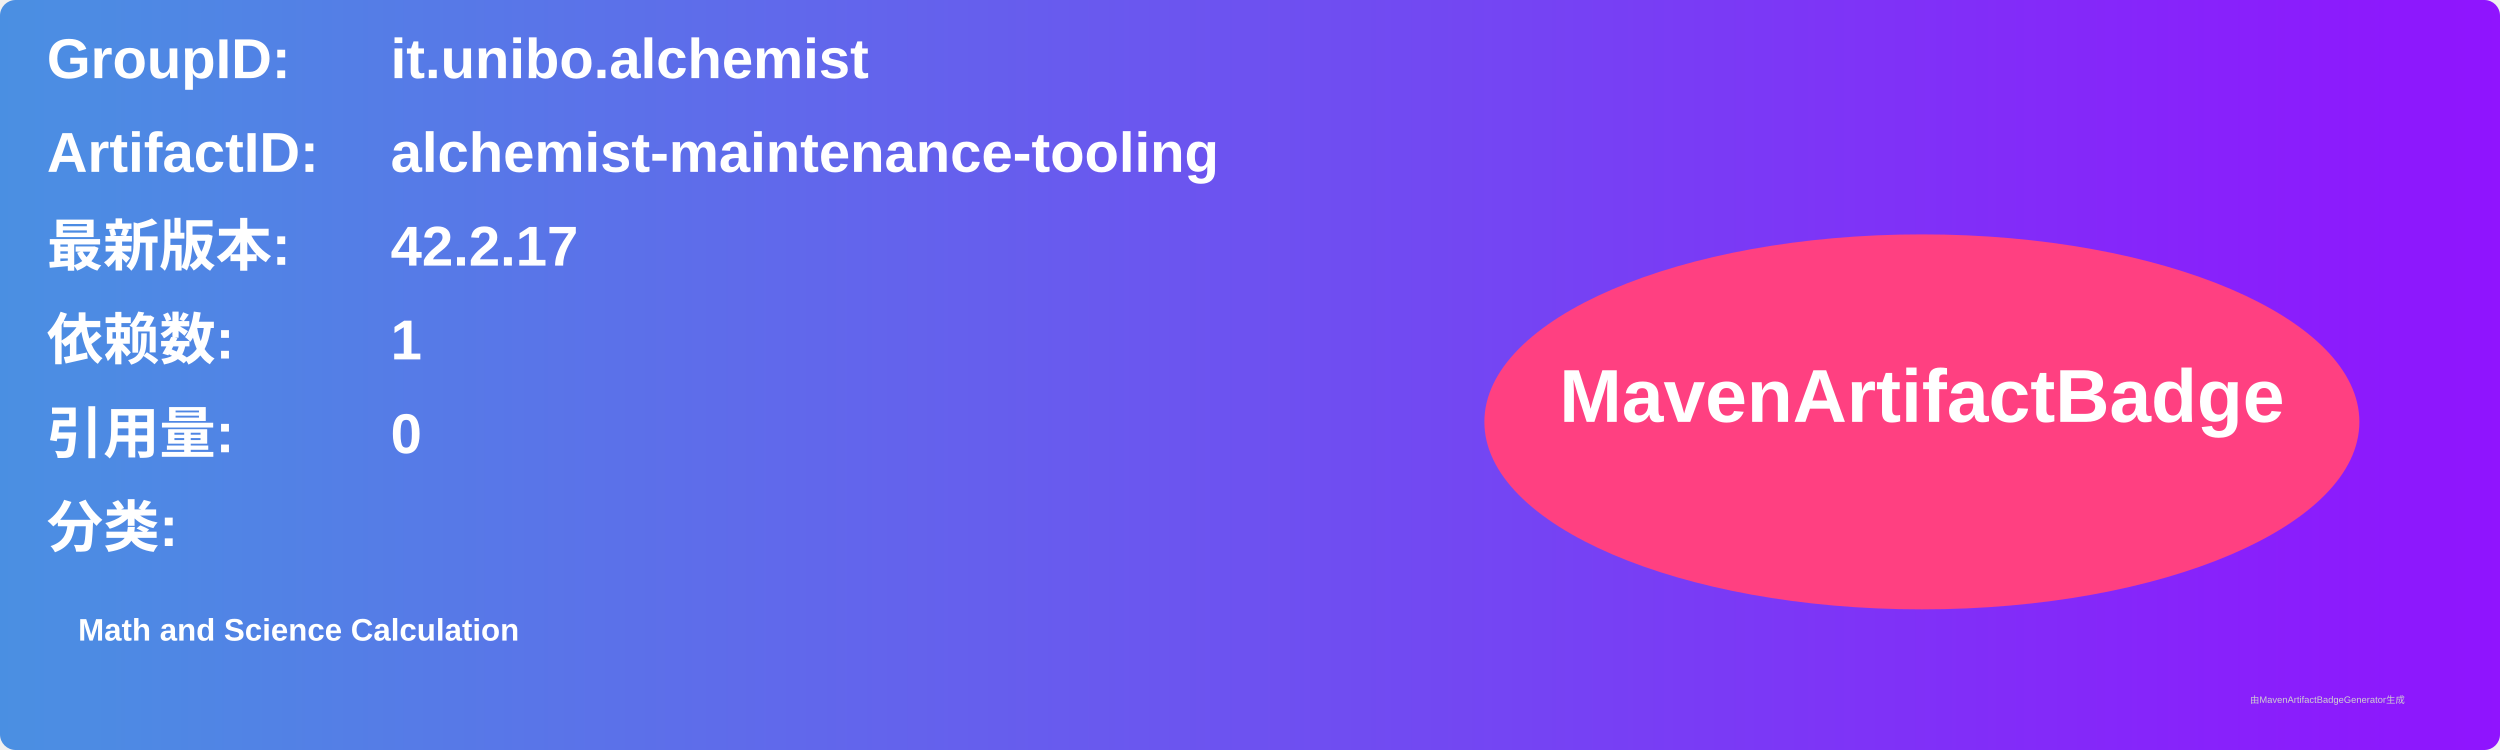
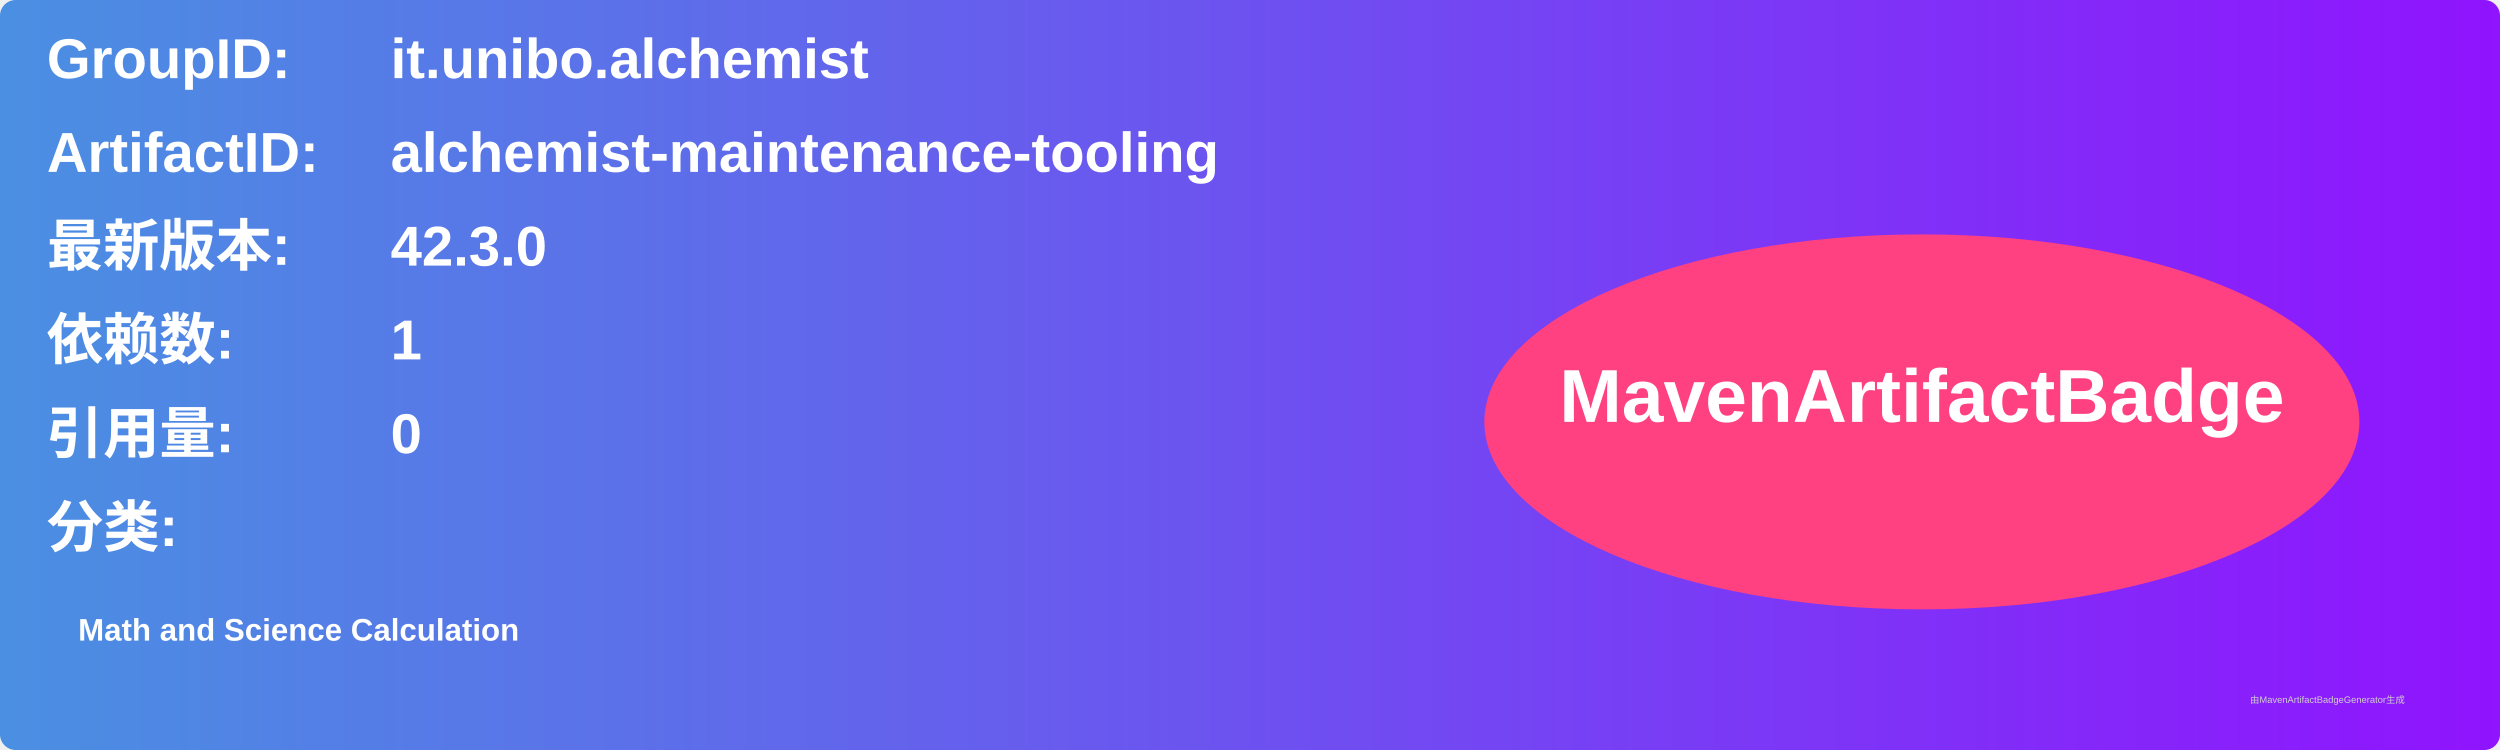
<svg xmlns="http://www.w3.org/2000/svg" width="800" height="240" viewBox="0 0 800 240">
  <linearGradient id="grad" x1="0%" y1="0%" x2="100%" y2="0%">
    <stop offset="0%" stop-color="#4a90e2" />
    <stop offset="100%" stop-color="#9013fe" />
  </linearGradient>
  <rect width="100%" height="100%" rx="5" ry="5" fill="url(#grad)" />
  <g transform="translate(15, 15)">
    <text x="0" y="10" font-family="Arial" font-size="18" fill="white" font-weight="bold" width="260">GroupID:</text>
    <text x="110" y="10" font-family="Arial" font-size="18" fill="white" font-weight="bold" width="460">it.unibo.alchemist</text>
    <text x="0" y="40" font-family="Arial" font-size="18" fill="white" font-weight="bold" width="260">ArtifactID:</text>
    <text x="110" y="40" font-family="Arial" font-size="18" fill="white" font-weight="bold" width="460">alchemist-maintenance-tooling</text>
    <text x="0" y="70" font-family="Arial" font-size="18" fill="white" font-weight="bold">最新版本:</text>
    <text x="110" y="70" font-family="Arial" font-size="18" fill="white" font-weight="bold">
-       <tspan font-weight="bold">42.2.17</tspan>
+       <tspan font-weight="bold">42.3.0</tspan>
    </text>
    <text x="0" y="100" font-family="Arial" font-size="18" fill="white" font-weight="bold">依赖数: </text>
    <text x="110" y="100" font-family="Arial" font-size="18" fill="white">
      <tspan font-weight="bold">1</tspan>
    </text>
    <text x="0" y="130" font-family="Arial" font-size="18" fill="white" font-weight="bold">引用量: </text>
    <text x="110" y="130" font-family="Arial" font-size="18" fill="white">
      <tspan font-weight="bold">0</tspan>
    </text>
    <text x="0" y="160" font-family="Arial" font-size="18" fill="white" font-weight="bold">分类:</text>
    <text x="10" y="190" font-family="Arial" font-size="10" fill="white">
      <tspan font-weight="bold">Math and Science Calculation</tspan>
    </text>
    <ellipse cx="600" cy="120" rx="140" ry="60" fill="#ff4081" />
    <text x="600" y="120" text-anchor="middle" font-family="Arial" font-size="24" fill="white" font-weight="bold">MavenArtifactBadge</text>
  </g>
  <text x="720" y="225" font-family="Arial" font-size="3" fill="#d0d0d0">由MavenArtifactBadgeGenerator生成</text>
</svg>
